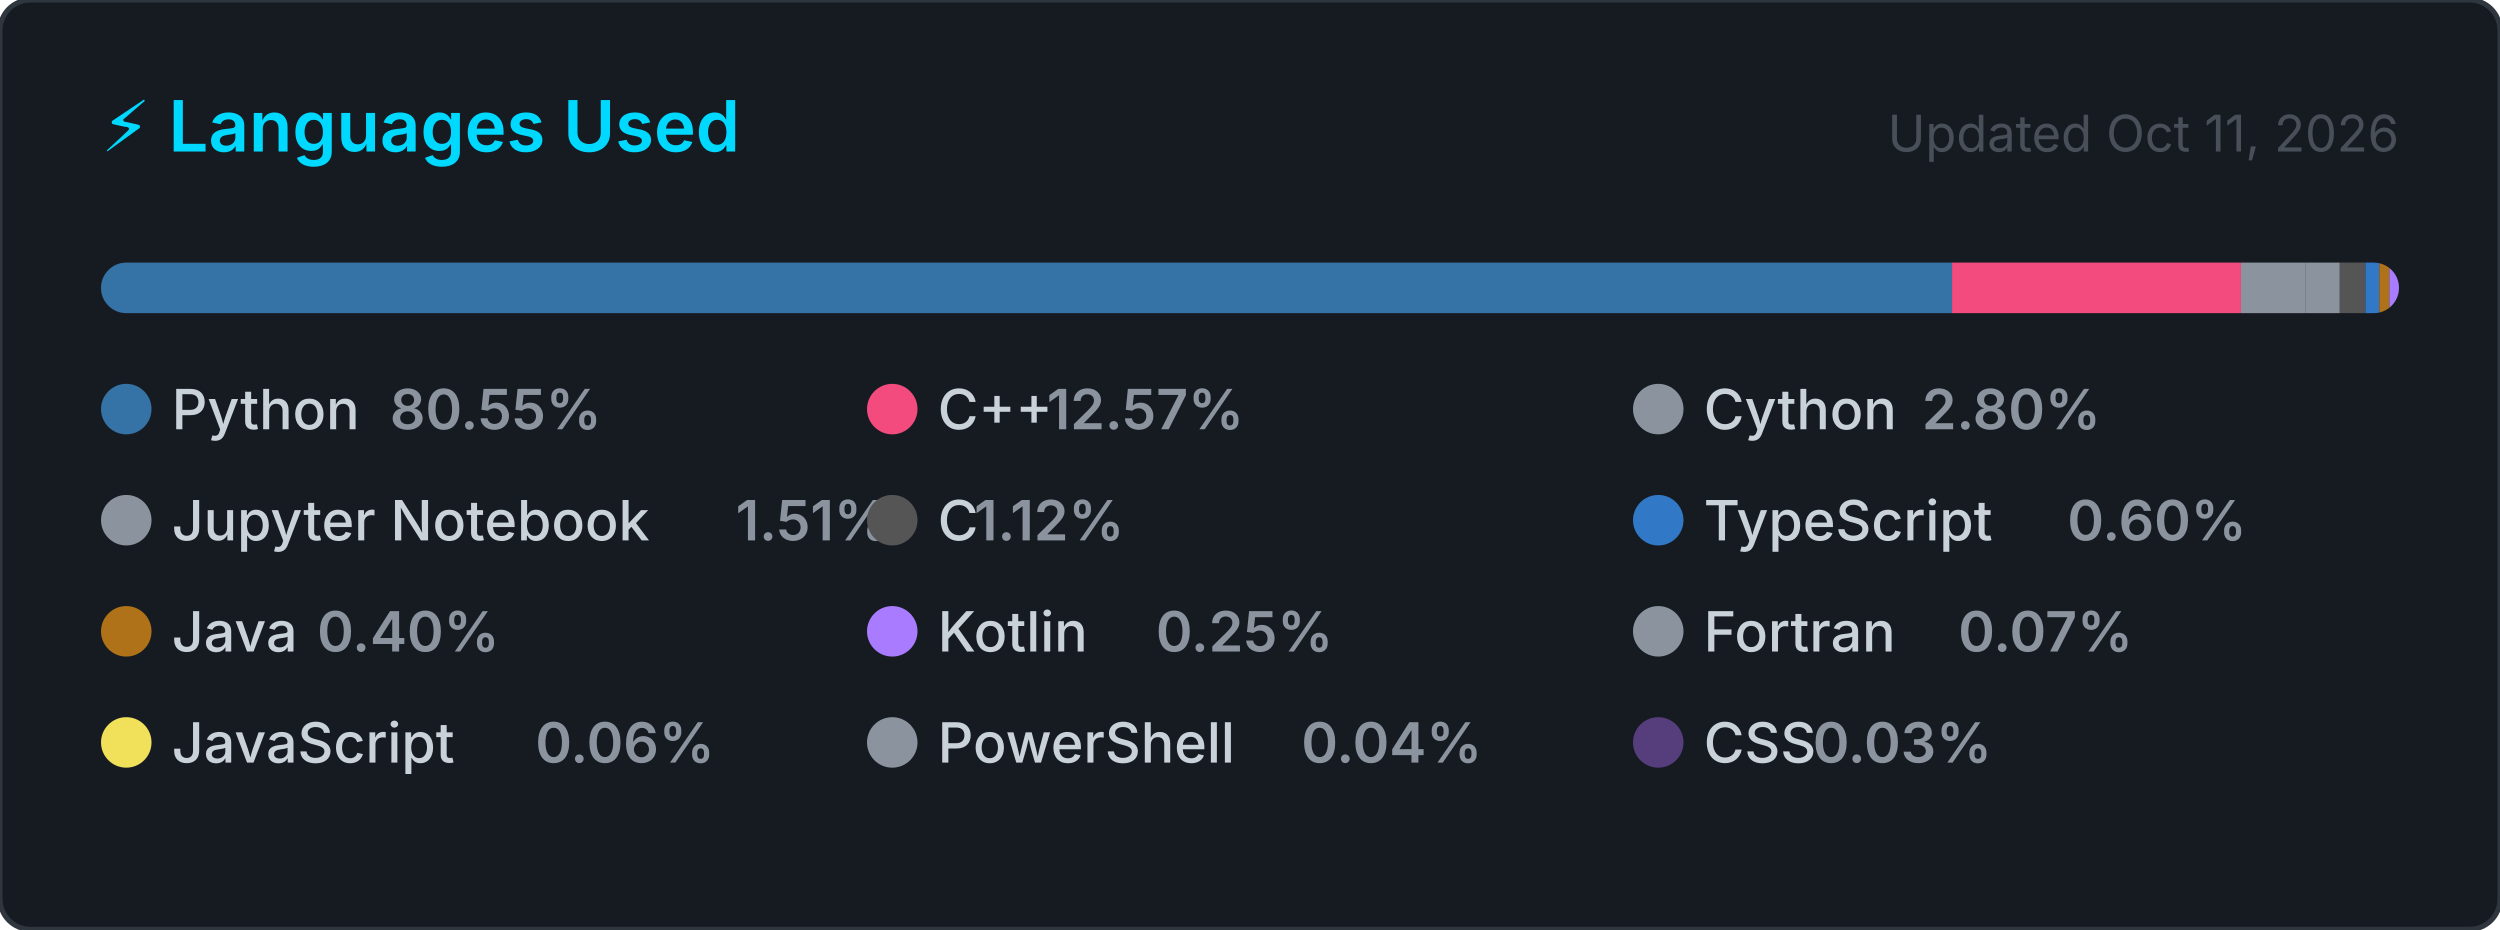
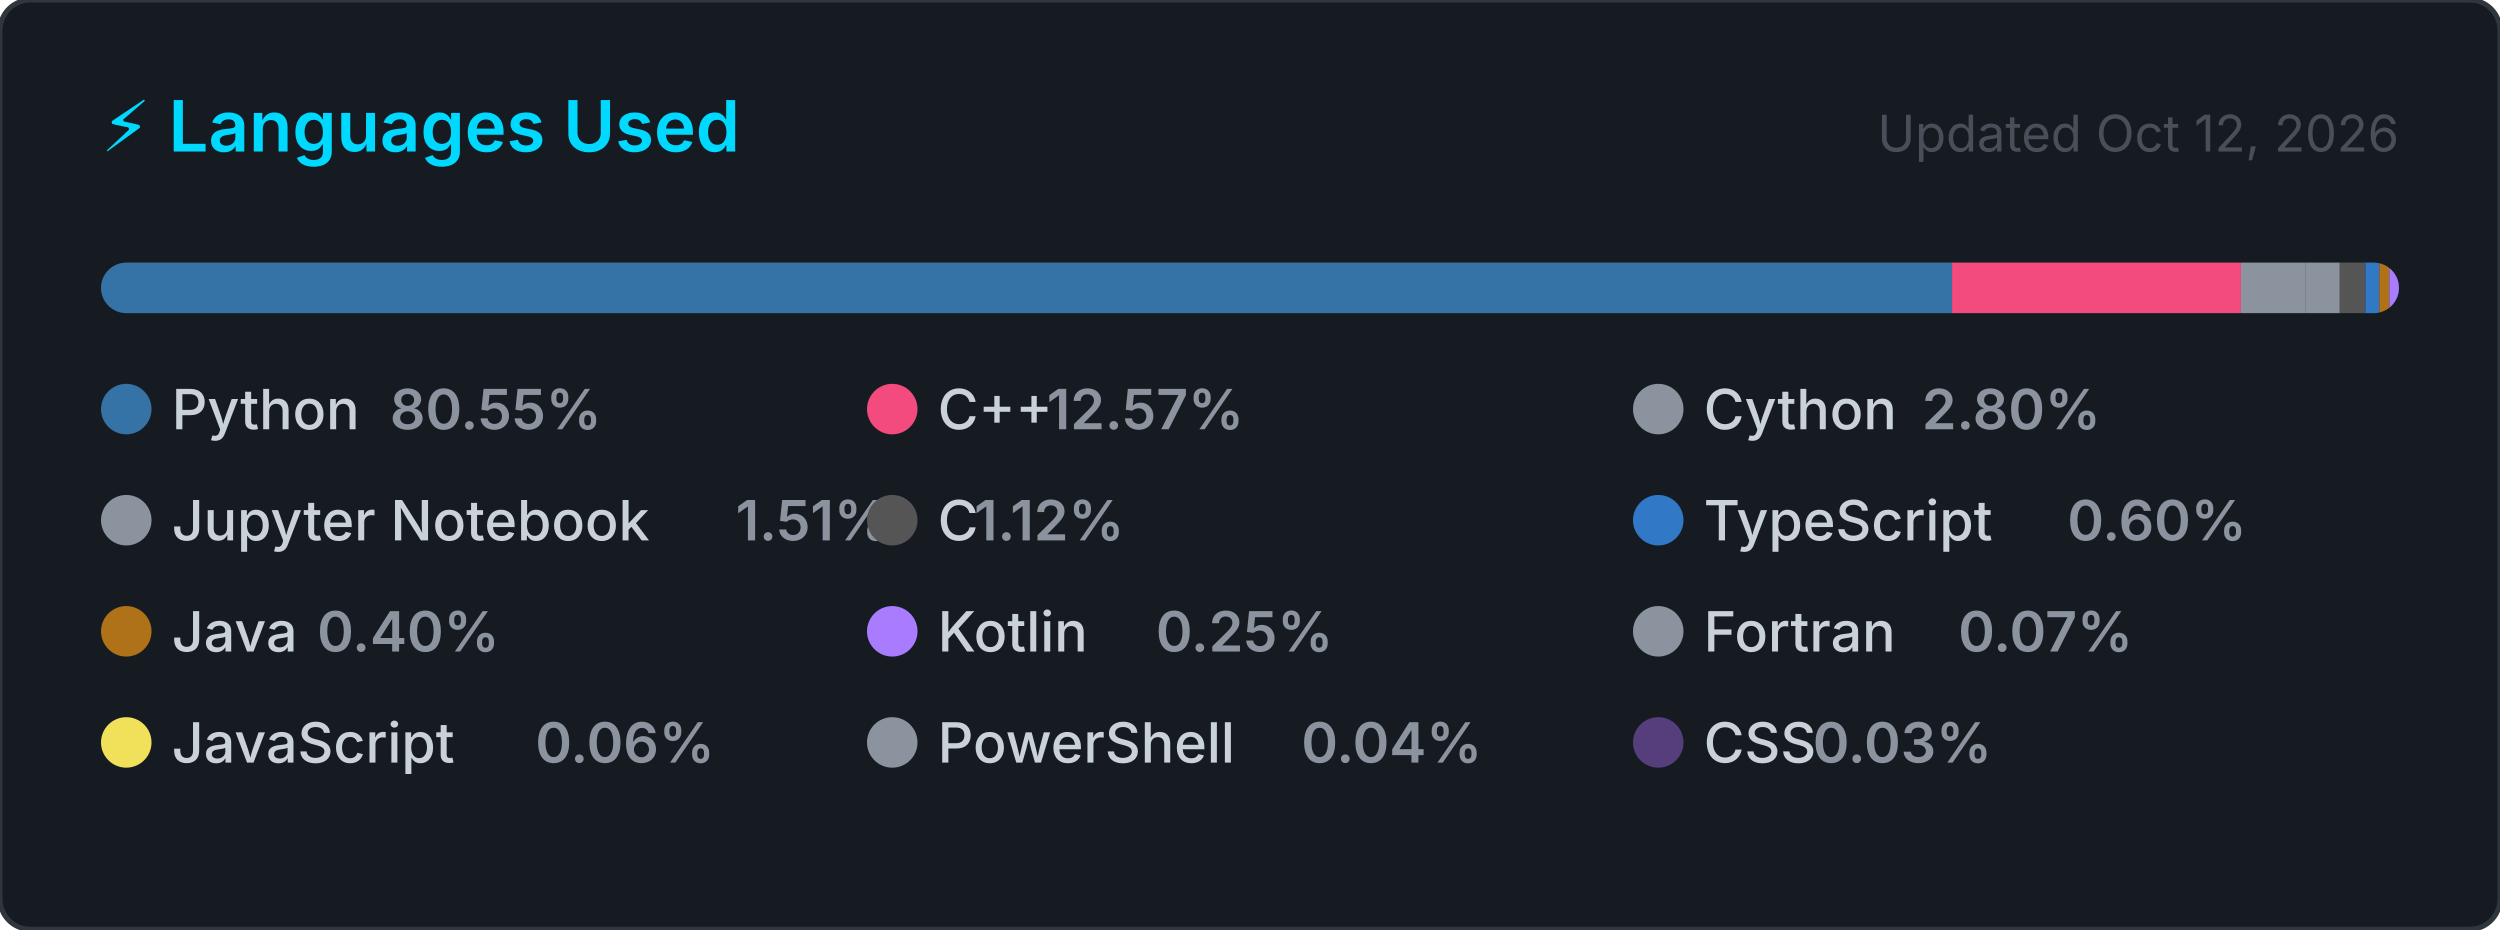
<svg xmlns="http://www.w3.org/2000/svg" width="495" height="184" viewBox="0 0 495 184" role="img" aria-label="Top programming languages for Claudia-Rocha-H">
  <style>
    .card      { fill: #161b22; stroke: #30363d; stroke-width: 1; }
    .title     { font: 600 14px -apple-system, BlinkMacSystemFont, 'Segoe UI', sans-serif; fill: #00D9FF; }
    .updated   { font: 400 10px -apple-system, BlinkMacSystemFont, 'Segoe UI', sans-serif; fill: #484f58; }
    .lang-name { font: 500 11px -apple-system, BlinkMacSystemFont, 'Segoe UI', sans-serif; fill: #c9d1d9; }
    .lang-pct  { font: 600 11px -apple-system, BlinkMacSystemFont, 'Segoe UI', sans-serif; fill: #8b949e; }
  </style>
  <defs>
    <clipPath id="bar-clip">
      <rect x="20" y="52" width="455" height="10" rx="5" />
    </clipPath>
  </defs>
  <rect width="495" height="184" rx="6" ry="6" class="card" />
  <text x="20" y="30" class="title">⚡ Languages Used</text>
-   <text x="475" y="30" class="updated" text-anchor="end">Updated Oct 11, 2026</text>
+   <text x="475" y="30" class="updated" text-anchor="end">Updated Oct 12, 2026</text>
  <rect x="20" y="52" width="455" height="10" rx="5" fill="#21262d" />
  <g clip-path="url(#bar-clip)">
    <rect x="20.00" y="52" width="366.51" height="10" fill="#3572A5" />
    <rect x="386.51" y="52" width="57.20" height="10" fill="#f34b7d" />
    <rect x="443.71" y="52" width="12.72" height="10" fill="#8b949e" />
    <rect x="456.43" y="52" width="6.85" height="10" fill="#8b949e" />
    <rect x="463.28" y="52" width="5.08" height="10" fill="#555555" />
    <rect x="468.36" y="52" width="2.74" height="10" fill="#3178c6" />
    <rect x="471.10" y="52" width="2.00" height="10" fill="#b07219" />
    <rect x="473.10" y="52" width="2.00" height="10" fill="#A97BFF" />
    <rect x="475.10" y="52" width="2.00" height="10" fill="#8b949e" />
    <rect x="477.10" y="52" width="2.00" height="10" fill="#f1e05a" />
    <rect x="479.10" y="52" width="2.00" height="10" fill="#8b949e" />
    <rect x="481.10" y="52" width="2.00" height="10" fill="#563d7c" />
  </g>
  <g transform="translate(20, 76)">
    <circle cx="5" cy="5" r="5" fill="#3572A5" />
    <text x="14" y="9" class="lang-name">Python</text>
    <text x="14" y="9" class="lang-pct" dx="43.2">80.55%</text>
  </g>
  <g transform="translate(171.6667, 76)">
    <circle cx="5" cy="5" r="5" fill="#f34b7d" />
    <text x="14" y="9" class="lang-name">C++</text>
    <text x="14" y="9" class="lang-pct" dx="21.6">12.57%</text>
  </g>
  <g transform="translate(323.3333, 76)">
    <circle cx="5" cy="5" r="5" fill="#8b949e" />
    <text x="14" y="9" class="lang-name">Cython</text>
    <text x="14" y="9" class="lang-pct" dx="43.2">2.80%</text>
  </g>
  <g transform="translate(20, 98)">
    <circle cx="5" cy="5" r="5" fill="#8b949e" />
    <text x="14" y="9" class="lang-name">Jupyter Notebook</text>
    <text x="14" y="9" class="lang-pct" dx="111.667">1.51%</text>
  </g>
  <g transform="translate(171.6667, 98)">
    <circle cx="5" cy="5" r="5" fill="#555555" />
    <text x="14" y="9" class="lang-name">C</text>
    <text x="14" y="9" class="lang-pct" dx="7.2">1.12%</text>
  </g>
  <g transform="translate(323.3333, 98)">
    <circle cx="5" cy="5" r="5" fill="#3178c6" />
    <text x="14" y="9" class="lang-name">TypeScript</text>
    <text x="14" y="9" class="lang-pct" dx="72">0.60%</text>
  </g>
  <g transform="translate(20, 120)">
    <circle cx="5" cy="5" r="5" fill="#b07219" />
    <text x="14" y="9" class="lang-name">Java</text>
    <text x="14" y="9" class="lang-pct" dx="28.8">0.40%</text>
  </g>
  <g transform="translate(171.6667, 120)">
    <circle cx="5" cy="5" r="5" fill="#A97BFF" />
    <text x="14" y="9" class="lang-name">Kotlin</text>
    <text x="14" y="9" class="lang-pct" dx="43.2">0.25%</text>
  </g>
  <g transform="translate(323.3333, 120)">
    <circle cx="5" cy="5" r="5" fill="#8b949e" />
    <text x="14" y="9" class="lang-name">Fortran</text>
    <text x="14" y="9" class="lang-pct" dx="50.4">0.07%</text>
  </g>
  <g transform="translate(20, 142)">
    <circle cx="5" cy="5" r="5" fill="#f1e05a" />
    <text x="14" y="9" class="lang-name">JavaScript</text>
    <text x="14" y="9" class="lang-pct" dx="72">0.06%</text>
  </g>
  <g transform="translate(171.6667, 142)">
    <circle cx="5" cy="5" r="5" fill="#8b949e" />
    <text x="14" y="9" class="lang-name">PowerShell</text>
    <text x="14" y="9" class="lang-pct" dx="72">0.04%</text>
  </g>
  <g transform="translate(323.3333, 142)">
    <circle cx="5" cy="5" r="5" fill="#563d7c" />
    <text x="14" y="9" class="lang-name">CSS</text>
    <text x="14" y="9" class="lang-pct" dx="21.6">0.03%</text>
  </g>
</svg>
